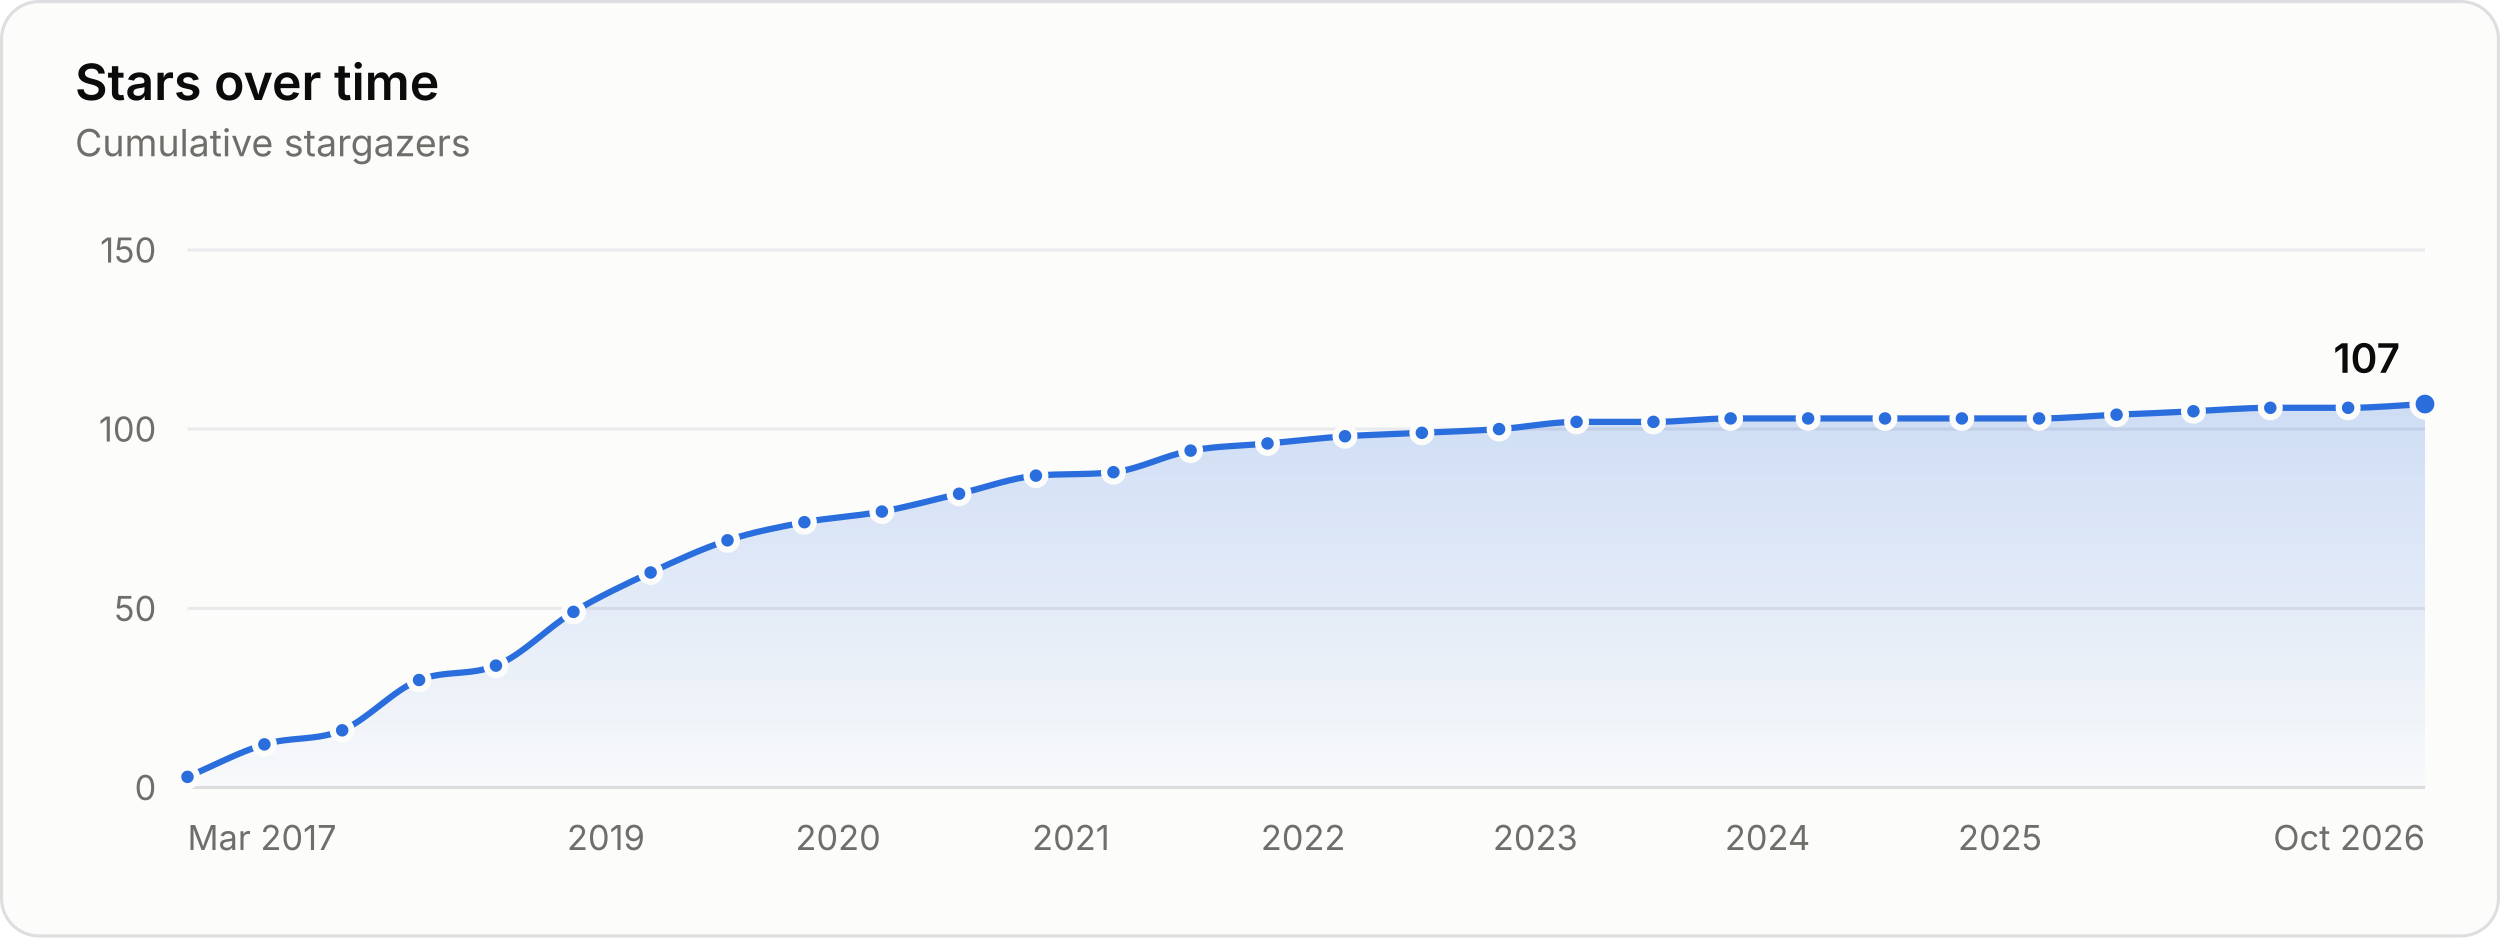
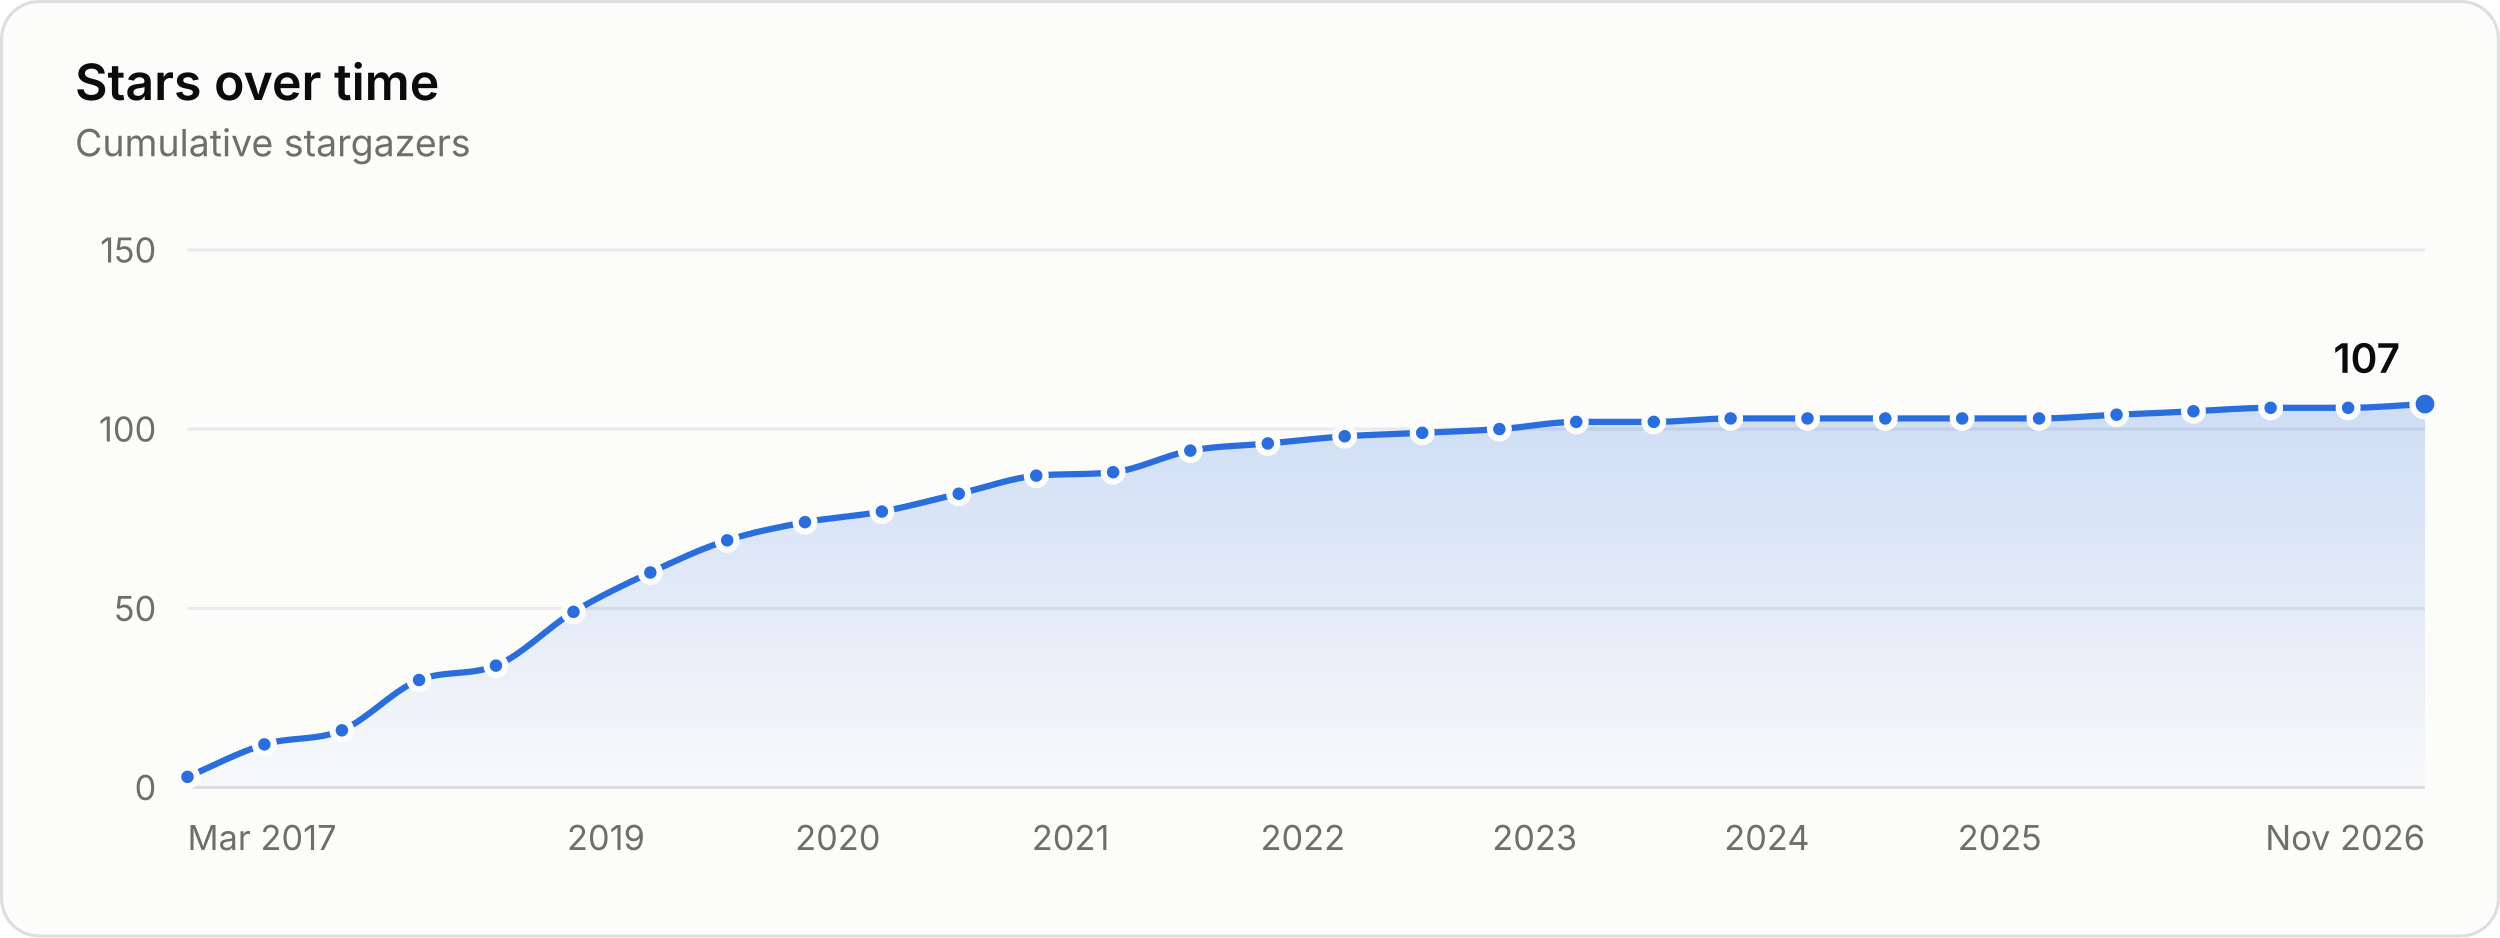
<svg xmlns="http://www.w3.org/2000/svg" width="800" height="300" viewBox="0 0 800 300" role="img" aria-labelledby="title desc">
  <style>.gs-draw{animation:gs-draw 1.6s linear backwards}@keyframes gs-draw{from{stroke-dasharray:1;stroke-dashoffset:1}to{stroke-dasharray:1;stroke-dashoffset:0}}.gs-fade{animation:gs-fade .5s ease-out backwards}@keyframes gs-fade{from{opacity:0}to{opacity:1}}.gs-pop{animation:gs-pop .25s ease-out backwards;transform-box:fill-box;transform-origin:center}@keyframes gs-pop{from{opacity:0;transform:scale(.4)}to{opacity:1;transform:scale(1)}}@media (prefers-reduced-motion: reduce){.gs-draw,.gs-fade,.gs-pop{animation:none!important}}</style>
  <rect x="0.5" y="0.5" width="799" height="299" rx="12" fill="#fcfcfb" stroke="#dcdedf" />
  <g font-family="&quot;IBM Plex Sans&quot;, system-ui, -apple-system, &quot;Segoe UI&quot;, sans-serif" font-size="11" fill="#52514e" style="font-variant-numeric:tabular-nums">
    <defs>
      <linearGradient id="stars-fade" x1="0" y1="0" x2="0" y2="1">
        <stop stop-color="#2a6ddc" stop-opacity="0.22" />
        <stop offset="1" stop-color="#2a6ddc" stop-opacity="0.02" />
      </linearGradient>
    </defs>
    <text x="24" y="32" fill="#0b0b0b" font-size="16" font-weight="600">Stars over time</text>
    <text x="24.0" y="50.0" fill="#6f6e69" font-size="12">Cumulative stargazers</text>
    <line x1="60.0" x2="776.0" y1="252.0" y2="252.0" stroke="#dcdedf" />
    <text x="50.0" y="256.0" fill="#6f6e69" text-anchor="end">0</text>
    <line x1="60.0" x2="776.0" y1="194.7" y2="194.7" stroke="#e8eaeb" />
    <text x="50.0" y="198.7" fill="#6f6e69" text-anchor="end">50</text>
    <line x1="60.0" x2="776.0" y1="137.3" y2="137.3" stroke="#e8eaeb" />
    <text x="50.0" y="141.3" fill="#6f6e69" text-anchor="end">100</text>
    <line x1="60.0" x2="776.0" y1="80.0" y2="80.0" stroke="#e8eaeb" />
    <text x="50.0" y="84.0" fill="#6f6e69" text-anchor="end">150</text>
    <text x="60.0" y="272.0" fill="#6f6e69">Mar 2017</text>
    <text x="193.9" y="272.0" fill="#6f6e69" text-anchor="middle">2019</text>
-     <text x="268.2" y="272.0" fill="#6f6e69" text-anchor="middle">2020</text>
-     <text x="342.7" y="272.0" fill="#6f6e69" text-anchor="middle">2021</text>
-     <text x="417.0" y="272.0" fill="#6f6e69" text-anchor="middle">2022</text>
-     <text x="491.3" y="272.0" fill="#6f6e69" text-anchor="middle">2023</text>
-     <text x="565.6" y="272.0" fill="#6f6e69" text-anchor="middle">2024</text>
-     <text x="640.0" y="272.0" fill="#6f6e69" text-anchor="middle">2025</text>
-     <text x="776.0" y="272.0" fill="#6f6e69" text-anchor="end">Oct 2026</text>
+     <text x="268.1" y="272.0" fill="#6f6e69" text-anchor="middle">2020</text>
+     <text x="342.6" y="272.0" fill="#6f6e69" text-anchor="middle">2021</text>
+     <text x="416.9" y="272.0" fill="#6f6e69" text-anchor="middle">2022</text>
+     <text x="491.1" y="272.0" fill="#6f6e69" text-anchor="middle">2023</text>
+     <text x="565.4" y="272.0" fill="#6f6e69" text-anchor="middle">2024</text>
+     <text x="639.9" y="272.0" fill="#6f6e69" text-anchor="middle">2025</text>
+     <text x="776.0" y="272.0" fill="#6f6e69" text-anchor="end">Nov 2026</text>
    <g class="gs-fade">
-       <path d="M60.0 248.6C68.2 245.1 76.4 240.7 84.6 238.2C92.9 235.7 101.2 237.1 109.5 233.7C117.7 230.2 125.9 220.8 134.1 217.6C142.3 214.4 150.5 216.3 158.7 213.0C167.0 209.7 175.3 200.8 183.5 195.8C191.7 190.9 200.0 187.0 208.2 183.2C216.4 179.4 224.6 175.6 232.8 172.9C241.0 170.2 249.2 168.7 257.4 167.1C265.7 165.6 274.0 165.2 282.2 163.7C290.5 162.2 298.7 159.9 306.9 158.0C315.1 156.1 323.3 153.0 331.5 152.2C339.8 151.5 348.1 152.0 356.3 151.1C364.5 150.2 372.7 145.7 381.0 144.2C389.2 142.7 397.4 142.7 405.6 141.9C413.9 141.2 422.1 140.2 430.4 139.6C438.6 139.1 446.8 138.9 455.0 138.5C463.3 138.1 471.5 137.9 479.7 137.3C487.9 136.8 496.2 135.0 504.5 135.0C512.7 135.0 520.9 135.0 529.1 135.0C537.3 135.0 545.5 133.9 553.8 133.9C562.0 133.9 570.3 133.9 578.6 133.9C586.8 133.9 595.0 133.9 603.2 133.9C611.4 133.9 619.6 133.9 627.8 133.9C636.0 133.9 644.3 133.9 652.5 133.9C660.7 133.9 669.0 133.1 677.3 132.7C685.5 132.4 693.7 132.0 701.9 131.6C710.1 131.2 718.3 130.5 726.5 130.5C734.8 130.5 743.1 130.5 751.4 130.5C759.6 130.5 767.8 129.7 776.0 129.3L776.0 252.0L60.0 252.0Z" fill="url(#stars-fade)" />
+       <path d="M60.0 248.6C68.2 245.1 76.4 240.7 84.6 238.2C92.9 235.7 101.2 237.1 109.4 233.7C117.6 230.2 125.9 220.8 134.1 217.6C142.3 214.4 150.5 216.3 158.7 213.0C167.0 209.7 175.2 200.8 183.5 195.8C191.7 190.9 199.9 187.0 208.1 183.2C216.3 179.4 224.5 175.5 232.7 172.9C241.0 170.2 249.3 168.7 257.6 167.1C265.8 165.6 274.0 165.2 282.2 163.7C290.4 162.2 298.6 159.9 306.8 158.0C315.1 156.1 323.4 153.0 331.6 152.2C339.8 151.5 348.0 152.0 356.2 151.1C364.5 150.2 372.7 145.7 380.9 144.2C389.1 142.7 397.4 142.7 405.7 141.9C413.9 141.2 422.1 140.2 430.3 139.6C438.6 139.1 446.9 138.9 455.1 138.5C463.3 138.1 471.5 137.9 479.8 137.3C488.0 136.8 496.2 135.0 504.4 135.0C512.6 135.0 520.9 135.0 529.2 135.0C537.4 135.0 545.6 133.9 553.8 133.9C562.0 133.9 570.2 133.9 578.4 133.9C586.7 133.9 595.0 133.9 603.3 133.9C611.5 133.9 619.7 133.9 627.9 133.9C636.1 133.9 644.3 133.9 652.5 133.9C660.8 133.9 669.0 133.1 677.3 132.7C685.5 132.4 693.7 132.0 701.9 131.6C710.1 131.2 718.4 130.5 726.6 130.5C734.8 130.5 743.1 130.5 751.4 130.5C759.6 130.5 767.8 129.7 776.0 129.3L776.0 252.0L60.0 252.0Z" fill="url(#stars-fade)" />
    </g>
    <g class="gs-draw">
-       <path d="M60.0 248.6C68.2 245.1 76.4 240.7 84.6 238.2C92.9 235.7 101.2 237.1 109.5 233.7C117.7 230.2 125.9 220.8 134.1 217.6C142.3 214.4 150.5 216.3 158.7 213.0C167.0 209.7 175.3 200.8 183.5 195.8C191.7 190.9 200.0 187.0 208.2 183.2C216.4 179.4 224.6 175.6 232.8 172.9C241.0 170.2 249.2 168.7 257.4 167.1C265.7 165.6 274.0 165.2 282.2 163.7C290.5 162.2 298.7 159.9 306.9 158.0C315.1 156.1 323.3 153.0 331.5 152.2C339.8 151.5 348.1 152.0 356.3 151.1C364.5 150.2 372.7 145.7 381.0 144.2C389.2 142.7 397.4 142.7 405.6 141.9C413.9 141.2 422.1 140.2 430.4 139.6C438.6 139.1 446.8 138.9 455.0 138.5C463.3 138.1 471.5 137.9 479.7 137.3C487.9 136.8 496.2 135.0 504.5 135.0C512.7 135.0 520.9 135.0 529.1 135.0C537.3 135.0 545.5 133.9 553.8 133.9C562.0 133.9 570.3 133.9 578.6 133.9C586.8 133.9 595.0 133.9 603.2 133.9C611.4 133.9 619.6 133.9 627.8 133.9C636.0 133.9 644.3 133.9 652.5 133.9C660.7 133.9 669.0 133.1 677.3 132.7C685.5 132.4 693.7 132.0 701.9 131.6C710.1 131.2 718.3 130.5 726.5 130.5C734.8 130.5 743.1 130.5 751.4 130.5C759.6 130.5 767.8 129.7 776.0 129.3" fill="none" stroke="#2a6ddc" stroke-width="2" stroke-linejoin="round" stroke-linecap="round" pathLength="1" />
+       <path d="M60.0 248.6C68.2 245.1 76.4 240.7 84.6 238.2C92.9 235.7 101.2 237.1 109.4 233.7C117.6 230.2 125.9 220.8 134.1 217.6C142.3 214.4 150.5 216.3 158.7 213.0C167.0 209.7 175.2 200.8 183.5 195.8C191.7 190.9 199.9 187.0 208.1 183.2C216.3 179.4 224.5 175.5 232.7 172.9C241.0 170.2 249.3 168.7 257.6 167.1C265.8 165.6 274.0 165.2 282.2 163.7C290.4 162.2 298.6 159.9 306.8 158.0C315.1 156.1 323.4 153.0 331.6 152.2C339.8 151.5 348.0 152.0 356.2 151.1C364.5 150.2 372.7 145.7 380.9 144.2C389.1 142.7 397.4 142.7 405.7 141.9C413.9 141.2 422.1 140.2 430.3 139.6C438.6 139.1 446.9 138.9 455.1 138.5C463.3 138.1 471.5 137.9 479.8 137.3C488.0 136.8 496.2 135.0 504.4 135.0C512.6 135.0 520.9 135.0 529.2 135.0C537.4 135.0 545.6 133.9 553.8 133.9C562.0 133.9 570.2 133.9 578.4 133.9C586.7 133.9 595.0 133.9 603.3 133.9C611.5 133.9 619.7 133.9 627.9 133.9C636.1 133.9 644.3 133.9 652.5 133.9C660.8 133.9 669.0 133.1 677.3 132.7C685.5 132.4 693.7 132.0 701.9 131.6C710.1 131.2 718.4 130.5 726.6 130.5C734.8 130.5 743.1 130.5 751.4 130.5C759.6 130.5 767.8 129.7 776.0 129.3" fill="none" stroke="#2a6ddc" stroke-width="2" stroke-linejoin="round" stroke-linecap="round" pathLength="1" />
    </g>
    <g class="gs-pop">
      <circle cx="60.0" cy="248.6" r="3" fill="#2a6ddc" stroke="#fcfcfb" stroke-width="2" />
    </g>
    <g class="gs-pop" style="animation-delay:58ms">
      <circle cx="84.6" cy="238.2" r="3" fill="#2a6ddc" stroke="#fcfcfb" stroke-width="2" />
    </g>
    <g class="gs-pop" style="animation-delay:113ms">
-       <circle cx="109.5" cy="233.7" r="3" fill="#2a6ddc" stroke="#fcfcfb" stroke-width="2" />
+       <circle cx="109.4" cy="233.7" r="3" fill="#2a6ddc" stroke="#fcfcfb" stroke-width="2" />
    </g>
    <g class="gs-pop" style="animation-delay:176ms">
      <circle cx="134.1" cy="217.6" r="3" fill="#2a6ddc" stroke="#fcfcfb" stroke-width="2" />
    </g>
    <g class="gs-pop" style="animation-delay:231ms">
      <circle cx="158.7" cy="213.0" r="3" fill="#2a6ddc" stroke="#fcfcfb" stroke-width="2" />
    </g>
    <g class="gs-pop" style="animation-delay:296ms">
      <circle cx="183.5" cy="195.8" r="3" fill="#2a6ddc" stroke="#fcfcfb" stroke-width="2" />
    </g>
    <g class="gs-pop" style="animation-delay:356ms">
-       <circle cx="208.2" cy="183.2" r="3" fill="#2a6ddc" stroke="#fcfcfb" stroke-width="2" />
+       <circle cx="208.1" cy="183.2" r="3" fill="#2a6ddc" stroke="#fcfcfb" stroke-width="2" />
    </g>
    <g class="gs-pop" style="animation-delay:414ms">
-       <circle cx="232.8" cy="172.9" r="3" fill="#2a6ddc" stroke="#fcfcfb" stroke-width="2" />
+       <circle cx="232.7" cy="172.9" r="3" fill="#2a6ddc" stroke="#fcfcfb" stroke-width="2" />
    </g>
    <g class="gs-pop" style="animation-delay:469ms">
-       <circle cx="257.4" cy="167.1" r="3" fill="#2a6ddc" stroke="#fcfcfb" stroke-width="2" />
+       <circle cx="257.6" cy="167.1" r="3" fill="#2a6ddc" stroke="#fcfcfb" stroke-width="2" />
    </g>
    <g class="gs-pop" style="animation-delay:523ms">
      <circle cx="282.2" cy="163.7" r="3" fill="#2a6ddc" stroke="#fcfcfb" stroke-width="2" />
    </g>
    <g class="gs-pop" style="animation-delay:578ms">
-       <circle cx="306.9" cy="158.0" r="3" fill="#2a6ddc" stroke="#fcfcfb" stroke-width="2" />
+       <circle cx="306.8" cy="158.0" r="3" fill="#2a6ddc" stroke="#fcfcfb" stroke-width="2" />
    </g>
    <g class="gs-pop" style="animation-delay:633ms">
-       <circle cx="331.5" cy="152.2" r="3" fill="#2a6ddc" stroke="#fcfcfb" stroke-width="2" />
+       <circle cx="331.6" cy="152.2" r="3" fill="#2a6ddc" stroke="#fcfcfb" stroke-width="2" />
    </g>
    <g class="gs-pop" style="animation-delay:687ms">
-       <circle cx="356.3" cy="151.1" r="3" fill="#2a6ddc" stroke="#fcfcfb" stroke-width="2" />
+       <circle cx="356.2" cy="151.1" r="3" fill="#2a6ddc" stroke="#fcfcfb" stroke-width="2" />
    </g>
    <g class="gs-pop" style="animation-delay:742ms">
-       <circle cx="381.0" cy="144.2" r="3" fill="#2a6ddc" stroke="#fcfcfb" stroke-width="2" />
+       <circle cx="380.9" cy="144.2" r="3" fill="#2a6ddc" stroke="#fcfcfb" stroke-width="2" />
    </g>
    <g class="gs-pop" style="animation-delay:796ms">
-       <circle cx="405.6" cy="141.9" r="3" fill="#2a6ddc" stroke="#fcfcfb" stroke-width="2" />
+       <circle cx="405.7" cy="141.9" r="3" fill="#2a6ddc" stroke="#fcfcfb" stroke-width="2" />
    </g>
    <g class="gs-pop" style="animation-delay:850ms">
-       <circle cx="430.4" cy="139.6" r="3" fill="#2a6ddc" stroke="#fcfcfb" stroke-width="2" />
+       <circle cx="430.3" cy="139.6" r="3" fill="#2a6ddc" stroke="#fcfcfb" stroke-width="2" />
    </g>
-     <g class="gs-pop" style="animation-delay:903ms">
-       <circle cx="455.0" cy="138.5" r="3" fill="#2a6ddc" stroke="#fcfcfb" stroke-width="2" />
+     <g class="gs-pop" style="animation-delay:904ms">
+       <circle cx="455.1" cy="138.5" r="3" fill="#2a6ddc" stroke="#fcfcfb" stroke-width="2" />
    </g>
    <g class="gs-pop" style="animation-delay:957ms">
-       <circle cx="479.7" cy="137.3" r="3" fill="#2a6ddc" stroke="#fcfcfb" stroke-width="2" />
+       <circle cx="479.8" cy="137.3" r="3" fill="#2a6ddc" stroke="#fcfcfb" stroke-width="2" />
    </g>
    <g class="gs-pop" style="animation-delay:1011ms">
-       <circle cx="504.5" cy="135.0" r="3" fill="#2a6ddc" stroke="#fcfcfb" stroke-width="2" />
+       <circle cx="504.4" cy="135.0" r="3" fill="#2a6ddc" stroke="#fcfcfb" stroke-width="2" />
    </g>
-     <g class="gs-pop" style="animation-delay:1064ms">
-       <circle cx="529.1" cy="135.0" r="3" fill="#2a6ddc" stroke="#fcfcfb" stroke-width="2" />
+     <g class="gs-pop" style="animation-delay:1065ms">
+       <circle cx="529.2" cy="135.0" r="3" fill="#2a6ddc" stroke="#fcfcfb" stroke-width="2" />
    </g>
    <g class="gs-pop" style="animation-delay:1118ms">
      <circle cx="553.8" cy="133.9" r="3" fill="#2a6ddc" stroke="#fcfcfb" stroke-width="2" />
    </g>
-     <g class="gs-pop" style="animation-delay:1172ms">
-       <circle cx="578.6" cy="133.9" r="3" fill="#2a6ddc" stroke="#fcfcfb" stroke-width="2" />
+     <g class="gs-pop" style="animation-delay:1171ms">
+       <circle cx="578.4" cy="133.9" r="3" fill="#2a6ddc" stroke="#fcfcfb" stroke-width="2" />
    </g>
    <g class="gs-pop" style="animation-delay:1225ms">
-       <circle cx="603.2" cy="133.9" r="3" fill="#2a6ddc" stroke="#fcfcfb" stroke-width="2" />
+       <circle cx="603.3" cy="133.9" r="3" fill="#2a6ddc" stroke="#fcfcfb" stroke-width="2" />
    </g>
-     <g class="gs-pop" style="animation-delay:1278ms">
-       <circle cx="627.8" cy="133.9" r="3" fill="#2a6ddc" stroke="#fcfcfb" stroke-width="2" />
+     <g class="gs-pop" style="animation-delay:1279ms">
+       <circle cx="627.9" cy="133.9" r="3" fill="#2a6ddc" stroke="#fcfcfb" stroke-width="2" />
    </g>
    <g class="gs-pop" style="animation-delay:1332ms">
      <circle cx="652.5" cy="133.9" r="3" fill="#2a6ddc" stroke="#fcfcfb" stroke-width="2" />
    </g>
    <g class="gs-pop" style="animation-delay:1386ms">
      <circle cx="677.3" cy="132.7" r="3" fill="#2a6ddc" stroke="#fcfcfb" stroke-width="2" />
    </g>
    <g class="gs-pop" style="animation-delay:1439ms">
      <circle cx="701.9" cy="131.6" r="3" fill="#2a6ddc" stroke="#fcfcfb" stroke-width="2" />
    </g>
    <g class="gs-pop" style="animation-delay:1493ms">
-       <circle cx="726.5" cy="130.5" r="3" fill="#2a6ddc" stroke="#fcfcfb" stroke-width="2" />
+       <circle cx="726.6" cy="130.5" r="3" fill="#2a6ddc" stroke="#fcfcfb" stroke-width="2" />
    </g>
    <g class="gs-pop" style="animation-delay:1547ms">
      <circle cx="751.4" cy="130.5" r="3" fill="#2a6ddc" stroke="#fcfcfb" stroke-width="2" />
    </g>
    <g class="gs-fade" style="animation-delay:1600ms">
      <circle cx="776.0" cy="129.3" r="4" fill="#2a6ddc" stroke="#fcfcfb" stroke-width="2" />
      <text x="768.0" y="119.3" fill="#0b0b0b" text-anchor="end" font-size="13" font-weight="600">107</text>
    </g>
    <rect x="60.0" y="80" width="12.3" height="172" fill-opacity="0" />
    <rect x="72.3" y="80" width="24.7" height="172" fill-opacity="0" />
    <rect x="97.0" y="80" width="24.7" height="172" fill-opacity="0" />
    <rect x="121.8" y="80" width="24.6" height="172" fill-opacity="0" />
    <rect x="146.4" y="80" width="24.7" height="172" fill-opacity="0" />
    <rect x="171.1" y="80" width="24.7" height="172" fill-opacity="0" />
-     <rect x="195.9" y="80" width="24.6" height="172" fill-opacity="0" />
-     <rect x="220.5" y="80" width="24.6" height="172" fill-opacity="0" />
-     <rect x="245.1" y="80" width="24.7" height="172" fill-opacity="0" />
-     <rect x="269.8" y="80" width="24.7" height="172" fill-opacity="0" />
-     <rect x="294.6" y="80" width="24.6" height="172" fill-opacity="0" />
+     <rect x="195.8" y="80" width="24.6" height="172" fill-opacity="0" />
+     <rect x="220.4" y="80" width="24.7" height="172" fill-opacity="0" />
+     <rect x="245.2" y="80" width="24.7" height="172" fill-opacity="0" />
+     <rect x="269.9" y="80" width="24.6" height="172" fill-opacity="0" />
+     <rect x="294.5" y="80" width="24.7" height="172" fill-opacity="0" />
    <rect x="319.2" y="80" width="24.7" height="172" fill-opacity="0" />
-     <rect x="343.9" y="80" width="24.7" height="172" fill-opacity="0" />
-     <rect x="368.6" y="80" width="24.6" height="172" fill-opacity="0" />
+     <rect x="343.9" y="80" width="24.6" height="172" fill-opacity="0" />
+     <rect x="368.6" y="80" width="24.7" height="172" fill-opacity="0" />
    <rect x="393.3" y="80" width="24.7" height="172" fill-opacity="0" />
    <rect x="418.0" y="80" width="24.7" height="172" fill-opacity="0" />
-     <rect x="442.7" y="80" width="24.6" height="172" fill-opacity="0" />
-     <rect x="467.4" y="80" width="24.7" height="172" fill-opacity="0" />
+     <rect x="442.7" y="80" width="24.7" height="172" fill-opacity="0" />
+     <rect x="467.4" y="80" width="24.6" height="172" fill-opacity="0" />
    <rect x="492.1" y="80" width="24.7" height="172" fill-opacity="0" />
-     <rect x="516.8" y="80" width="24.6" height="172" fill-opacity="0" />
-     <rect x="541.4" y="80" width="24.7" height="172" fill-opacity="0" />
-     <rect x="566.2" y="80" width="24.7" height="172" fill-opacity="0" />
-     <rect x="590.9" y="80" width="24.6" height="172" fill-opacity="0" />
-     <rect x="615.5" y="80" width="24.6" height="172" fill-opacity="0" />
-     <rect x="640.1" y="80" width="24.7" height="172" fill-opacity="0" />
+     <rect x="516.8" y="80" width="24.7" height="172" fill-opacity="0" />
+     <rect x="541.5" y="80" width="24.6" height="172" fill-opacity="0" />
+     <rect x="566.1" y="80" width="24.7" height="172" fill-opacity="0" />
+     <rect x="590.8" y="80" width="24.7" height="172" fill-opacity="0" />
+     <rect x="615.6" y="80" width="24.6" height="172" fill-opacity="0" />
+     <rect x="640.2" y="80" width="24.7" height="172" fill-opacity="0" />
    <rect x="664.9" y="80" width="24.7" height="172" fill-opacity="0" />
    <rect x="689.6" y="80" width="24.6" height="172" fill-opacity="0" />
    <rect x="714.2" y="80" width="24.7" height="172" fill-opacity="0" />
    <rect x="739.0" y="80" width="24.7" height="172" fill-opacity="0" />
    <rect x="763.7" y="80" width="12.3" height="172" fill-opacity="0" />
  </g>
</svg>
